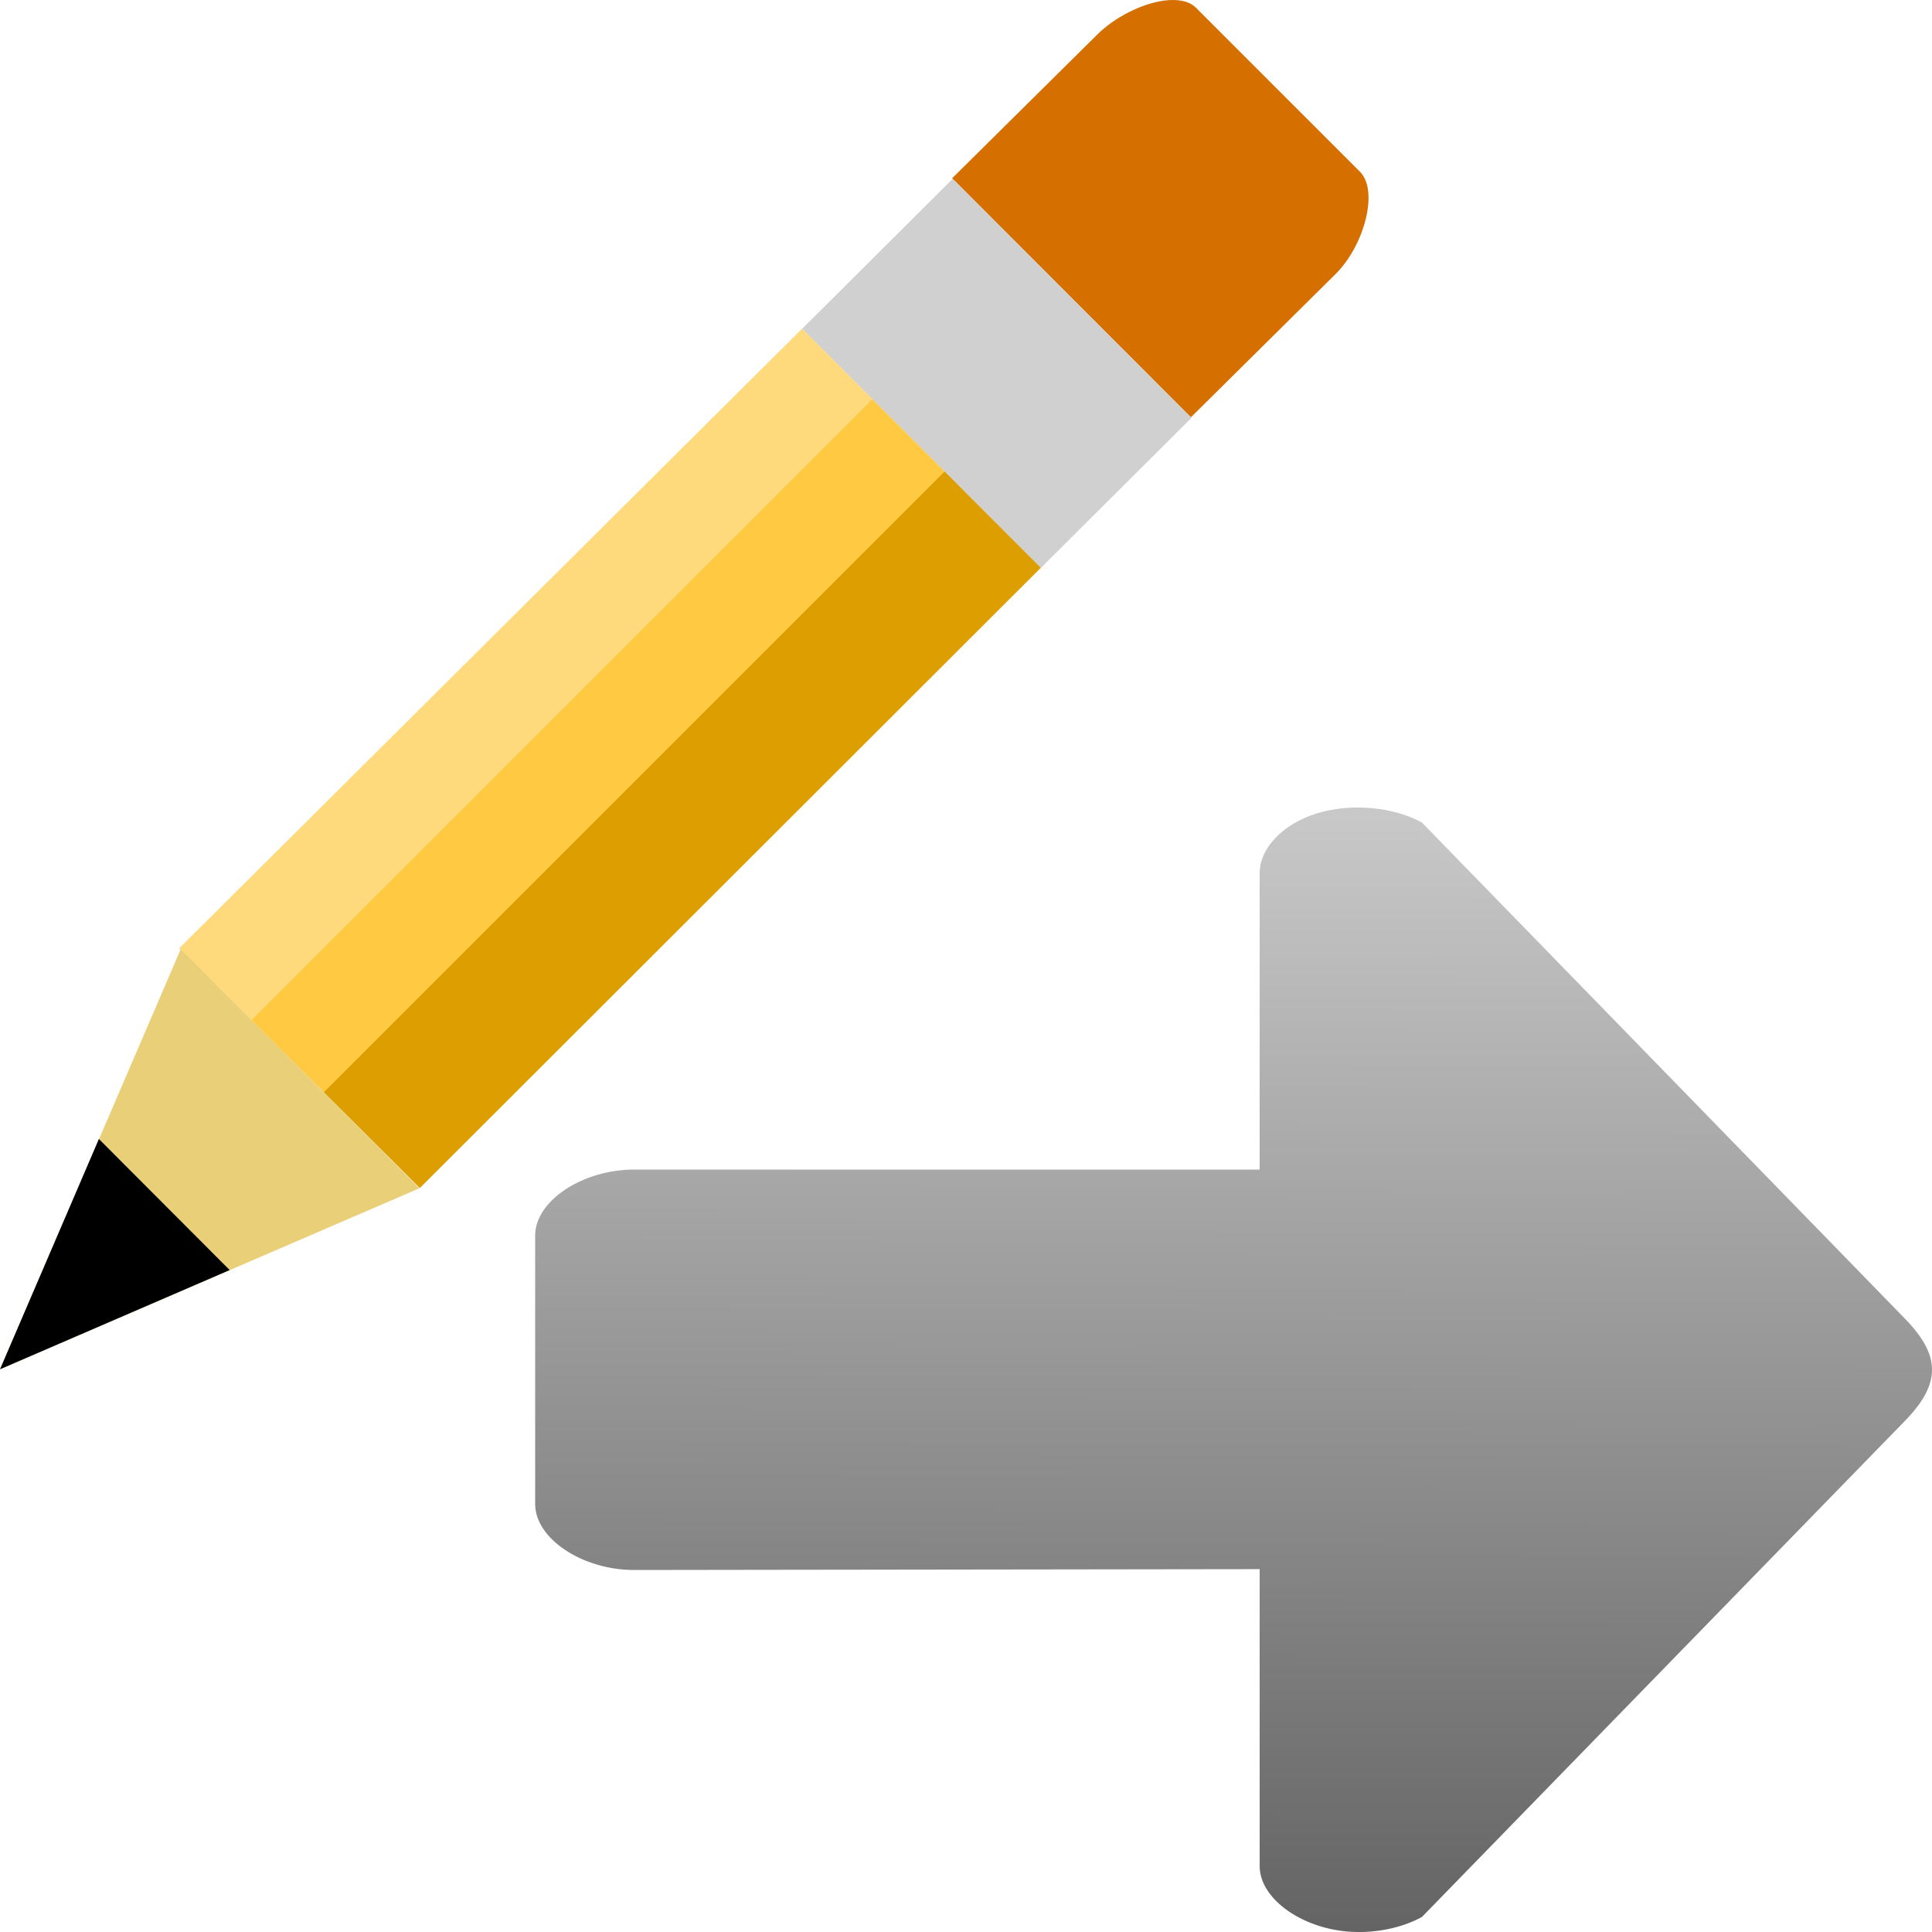
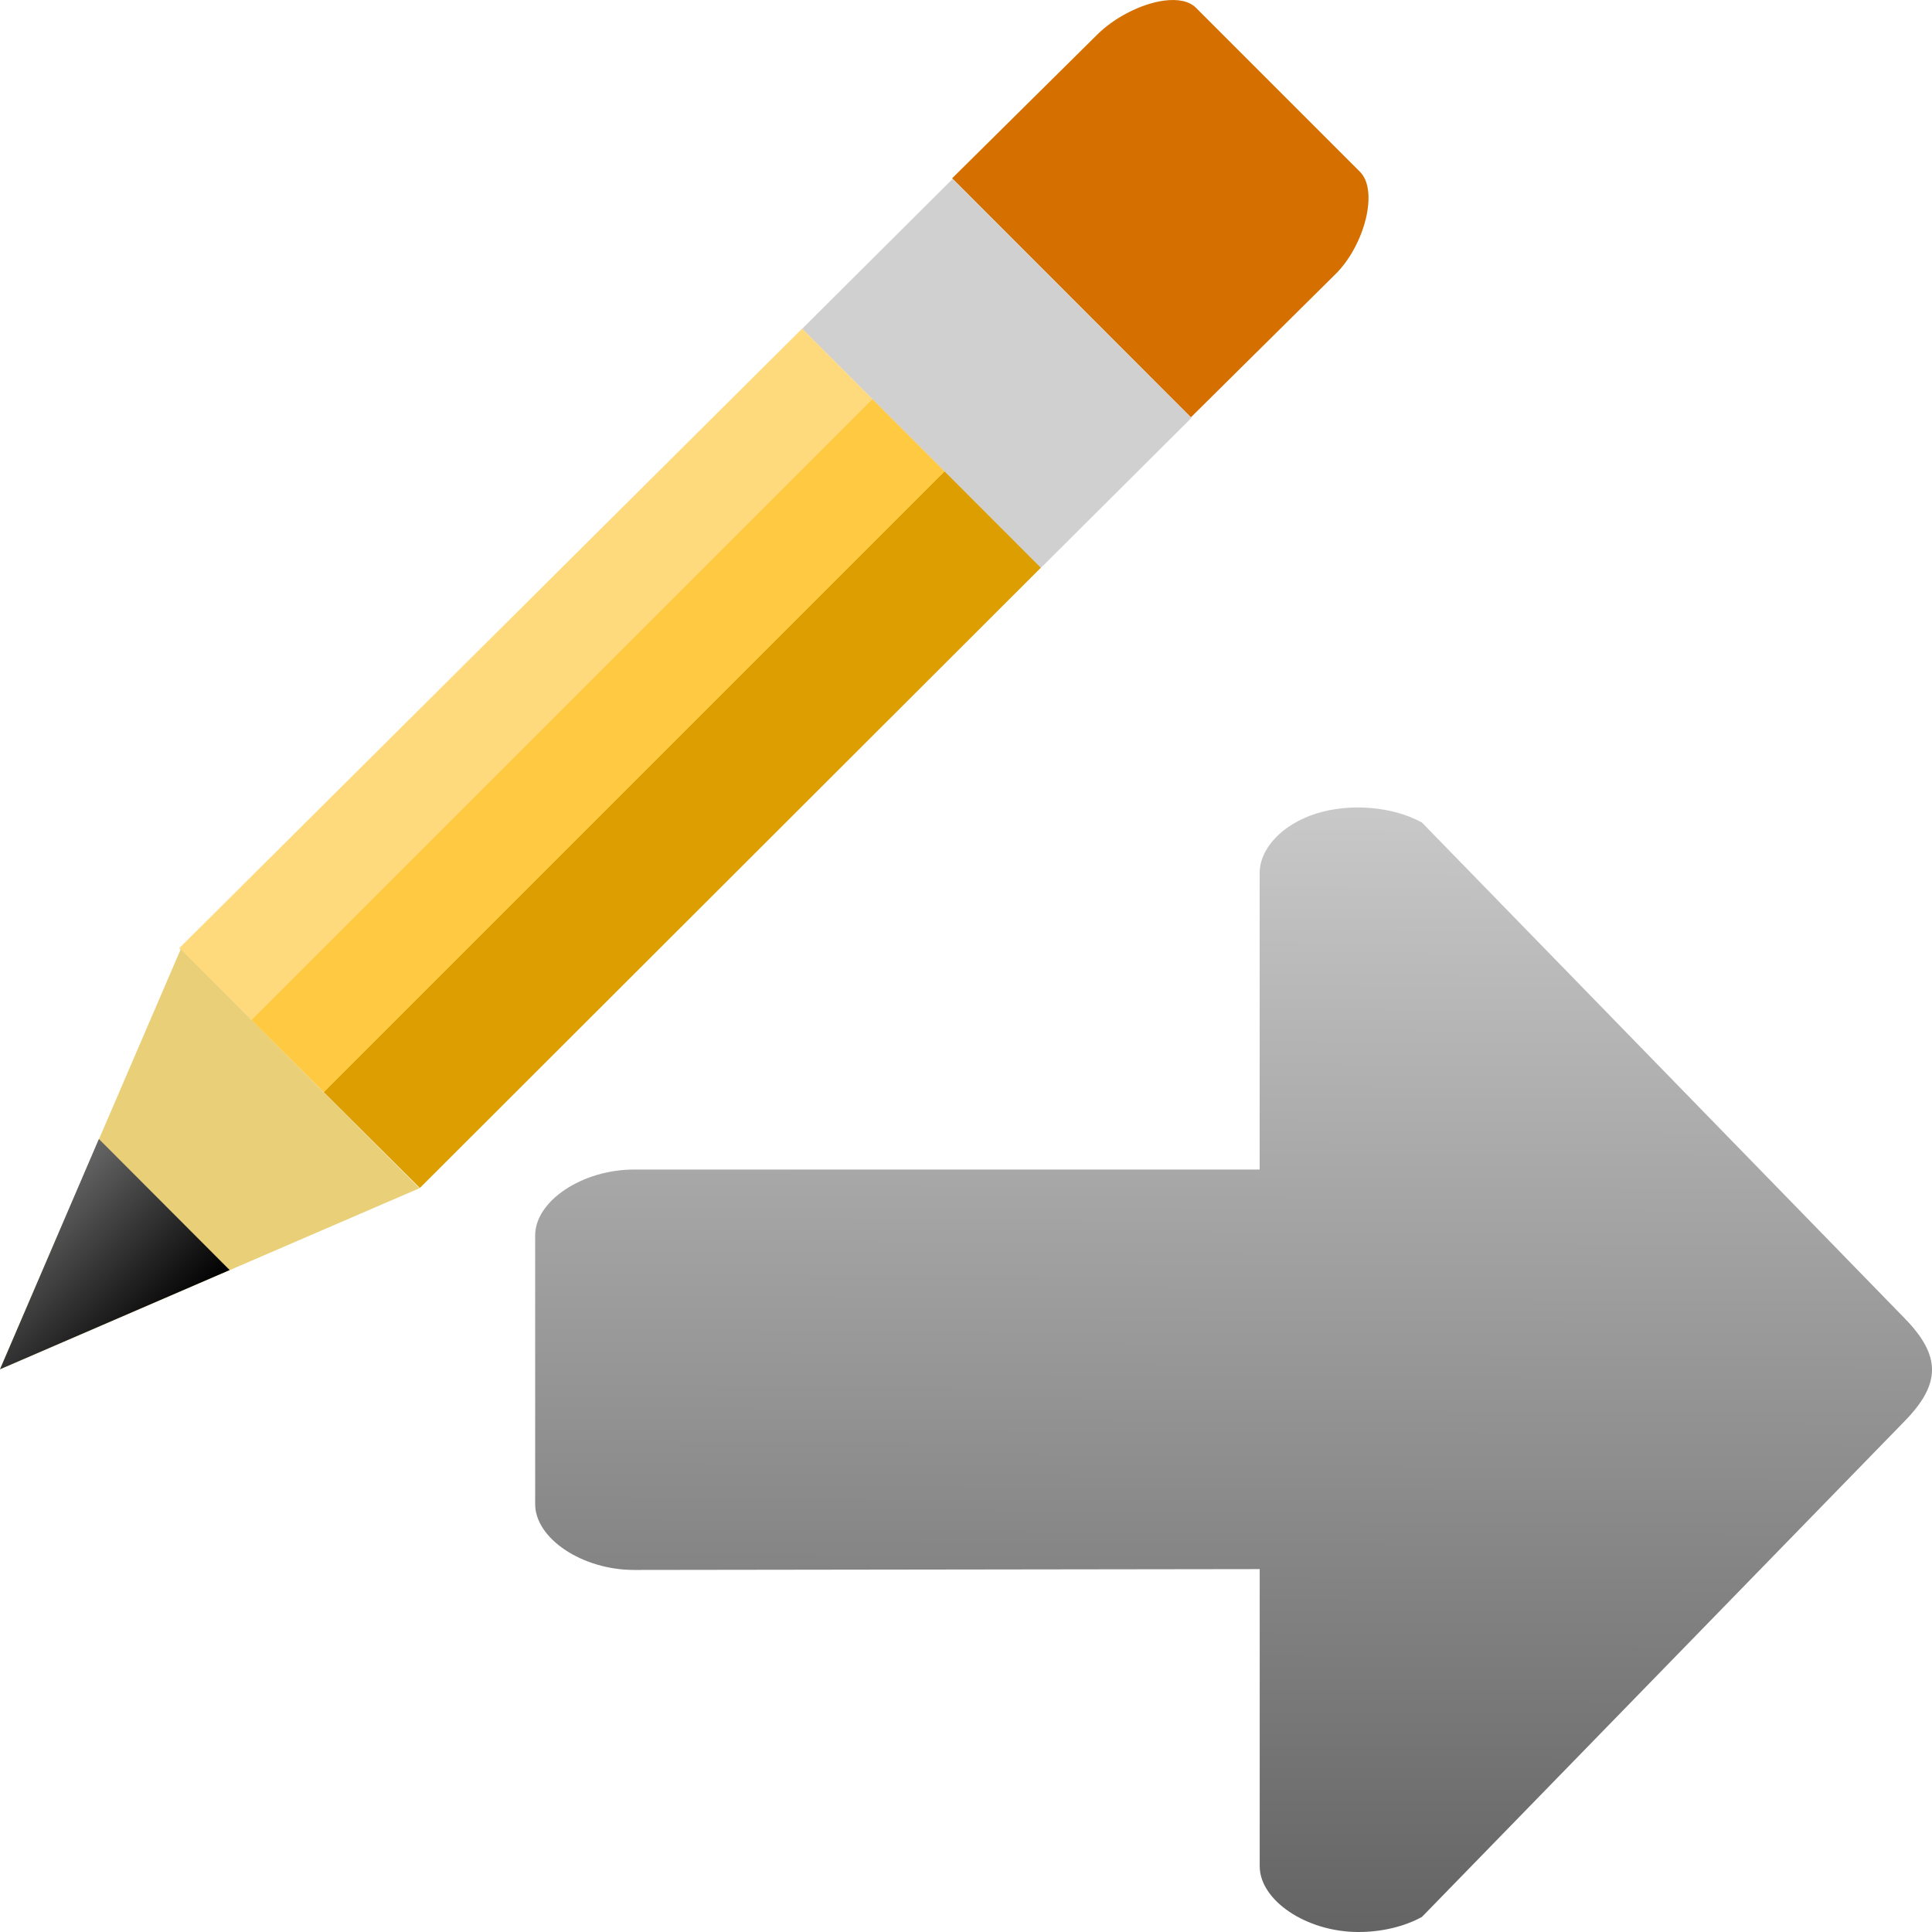
<svg xmlns="http://www.w3.org/2000/svg" xmlns:xlink="http://www.w3.org/1999/xlink" width="48" version="1.0" height="48">
-   <defs id="defs4">
+   <defs>
+     <linearGradient id="linearGradient4157">
+       <stop offset="0" style="stop-color:#c8c8c8" />
+       <stop offset="1" style="stop-color:#646464" />
+     </linearGradient>
+     <linearGradient id="linearGradient945">
+       <stop offset="0" style="stop-color:#666" />
+       <stop offset="1" />
+     </linearGradient>
    <linearGradient id="linearGradient3770">
-       <stop offset="0" style="stop-color:#ffda7d" id="stop3772" />
-       <stop offset="0.3" style="stop-color:#ffda7d" id="stop3782" />
-       <stop offset="0.3" style="stop-color:#ffc941" id="stop3780" />
-       <stop offset="0.6" style="stop-color:#ffc941" id="stop3784" />
-       <stop offset="0.6" style="stop-color:#dc9e00" id="stop3778" />
-       <stop offset="1" style="stop-color:#dc9e00" id="stop3774" />
+       <stop offset="0" style="stop-color:#ffda7d" />
+       <stop offset="0.3" style="stop-color:#ffda7d" />
+       <stop offset="0.3" style="stop-color:#ffc941" />
+       <stop offset="0.6" style="stop-color:#ffc941" />
+       <stop offset="0.6" style="stop-color:#dc9e00" />
+       <stop offset="1" style="stop-color:#dc9e00" />
    </linearGradient>
+     <linearGradient xlink:href="#linearGradient945" id="linearGradient947" y1="28.298" x1="2.457" y2="31.554" x2="5.706" gradientUnits="userSpaceOnUse" />
+     <linearGradient gradientTransform="matrix(0.5366692,0.5366692,-0.7335559,0.7335559,11.18018,-19.94743)" xlink:href="#linearGradient3770" id="linearGradient3849" y1="23.72" x1="34.265" y2="23.72" gradientUnits="userSpaceOnUse" x2="45.402" />
    <linearGradient xlink:href="#linearGradient4157" id="linearGradient4163" y1="20.212" x1="32.702" y2="47.925" x2="32.61" gradientUnits="userSpaceOnUse" />
-     <linearGradient gradientTransform="translate(0.3475681,1.2031)" xlink:href="#linearGradient3770" id="linearGradient3849" y1="23.72" x1="34.265" y2="23.72" gradientUnits="userSpaceOnUse" x2="45.402" />
-     <linearGradient id="linearGradient4157">
-       <stop offset="0" style="stop-color:#c8c8c8" id="stop4159" />
-       <stop offset="1" style="stop-color:#646464" id="stop4161" />
-     </linearGradient>
  </defs>
-   <g style="stroke:none" id="g17">
-     <path style="fill:url(#linearGradient4163)" id="path3939" d="m 33.734,48 c -1.284,-0.006 -2.444,-0.789 -2.438,-1.644 v -7.371 l -15.531,.021 c -1.295,0.005 -2.476,-0.782 -2.469,-1.644 v -6.66 c -0.007,-0.862 1.174,-1.649 2.469,-1.644 h 15.531 v -7.351 c -0.009,-0.621 0.563,-1.229 1.406,-1.494 0.842,-0.265 1.911,-0.174 2.626,0.224 l 12,12.325 c 0.896,0.92 0.896,1.619 0,2.539 l -12,12.325 c -0.443,0.244 -1.019,0.379 -1.594,0.375 z " />
-     <g style="fill-rule:evenodd" id="g4270" transform="matrix(0.5366692,0.5366692,-0.7335559,0.7335559,189.0897,120.7874)">
-       <g id="g4211" transform="translate(-297.2198,24.13559)">
-         <path style="fill:#d57000" id="path3801" d="m 35.471,2.721 c -0.45,0.433 -0.757,1.119 -0.757,1.712 l -0.033,4.882 11.06,0.005 0.033,-4.882 c 4.54e-4,-0.975 -0.929,-2.139 -1.803,-2.14 l -7.593,2e-4 c -0.319,-1.846e-4 -0.637,0.163 -0.907,0.423 z" />
-         <path style="fill:#d0d0d0" id="path3799" d="m 34.707,9.316 -.013,5.09 11.06,.004 .013,-5.09 z " />
-         <path style="fill:url(#linearGradient3849)" id="path3797" d="m 34.69,14.404 -.077,21.04 11.12,-.015 .017,-21.02 z " />
-         <path style="fill:#e9d078" id="path1918-2" d="m 34.67,35.434 5.541,10.174 5.519,-10.169 -11.06,-.005 Z " />
-       </g>
-       <path id="path3803" d="m -260.05,64.169 3.041,5.574 3.019,-5.569 -6.06,-.005 z " />
-     </g>
+   <path style="fill:url(#linearGradient4163)" d="M 33.734,48 C 32.45,47.994 31.29,47.211 31.297,46.356 V 38.984 L 15.765,39.005 c -1.295,0.005 -2.476,-0.782 -2.469,-1.644 v -6.66 c -0.007,-0.862 1.174,-1.649 2.469,-1.644 h 15.531 v -7.351 c -0.009,-0.621 0.563,-1.229 1.406,-1.494 0.842,-0.265 1.911,-0.174 2.626,0.224 l 12,12.325 c 0.896,0.92 0.896,1.619 0,2.539 l -12,12.325 c -0.443,0.244 -1.019,0.379 -1.594,0.375 z" />
+   <g style="fill-rule:evenodd">
+     <path style="fill:#d57000" d="m 28.916,.016 c -0.559,0.076 -1.227,0.415 -1.662,0.85 l -3.599,3.564 5.932,5.939 3.599,-3.564 c 0.716,-0.715 1.071,-2.068 0.602,-2.537 l -4.075,-4.075 c -0.171,-0.171 -0.461,-0.223 -0.797,-0.177 Z " />
+     <path style="fill:#d0d0d0" d="m 23.669,4.443 -3.741,3.727 5.932,5.939 3.741,-3.727 z " />
+     <path style="fill:url(#linearGradient3849)" d="m 19.927,8.166 -15.475,15.392 5.979,5.957 15.429,-15.41 Z " />
+     <path style="fill:#e9d078" d="m 4.49,23.582 -4.49,10.437 10.422,-4.498 -5.932,-5.939 Z " />
+     <path style="fill:url(#linearGradient947)" d="m 2.457,28.298 -2.457,5.721 5.706,-2.465 -3.249,-3.256 Z " />
  </g>
</svg>
